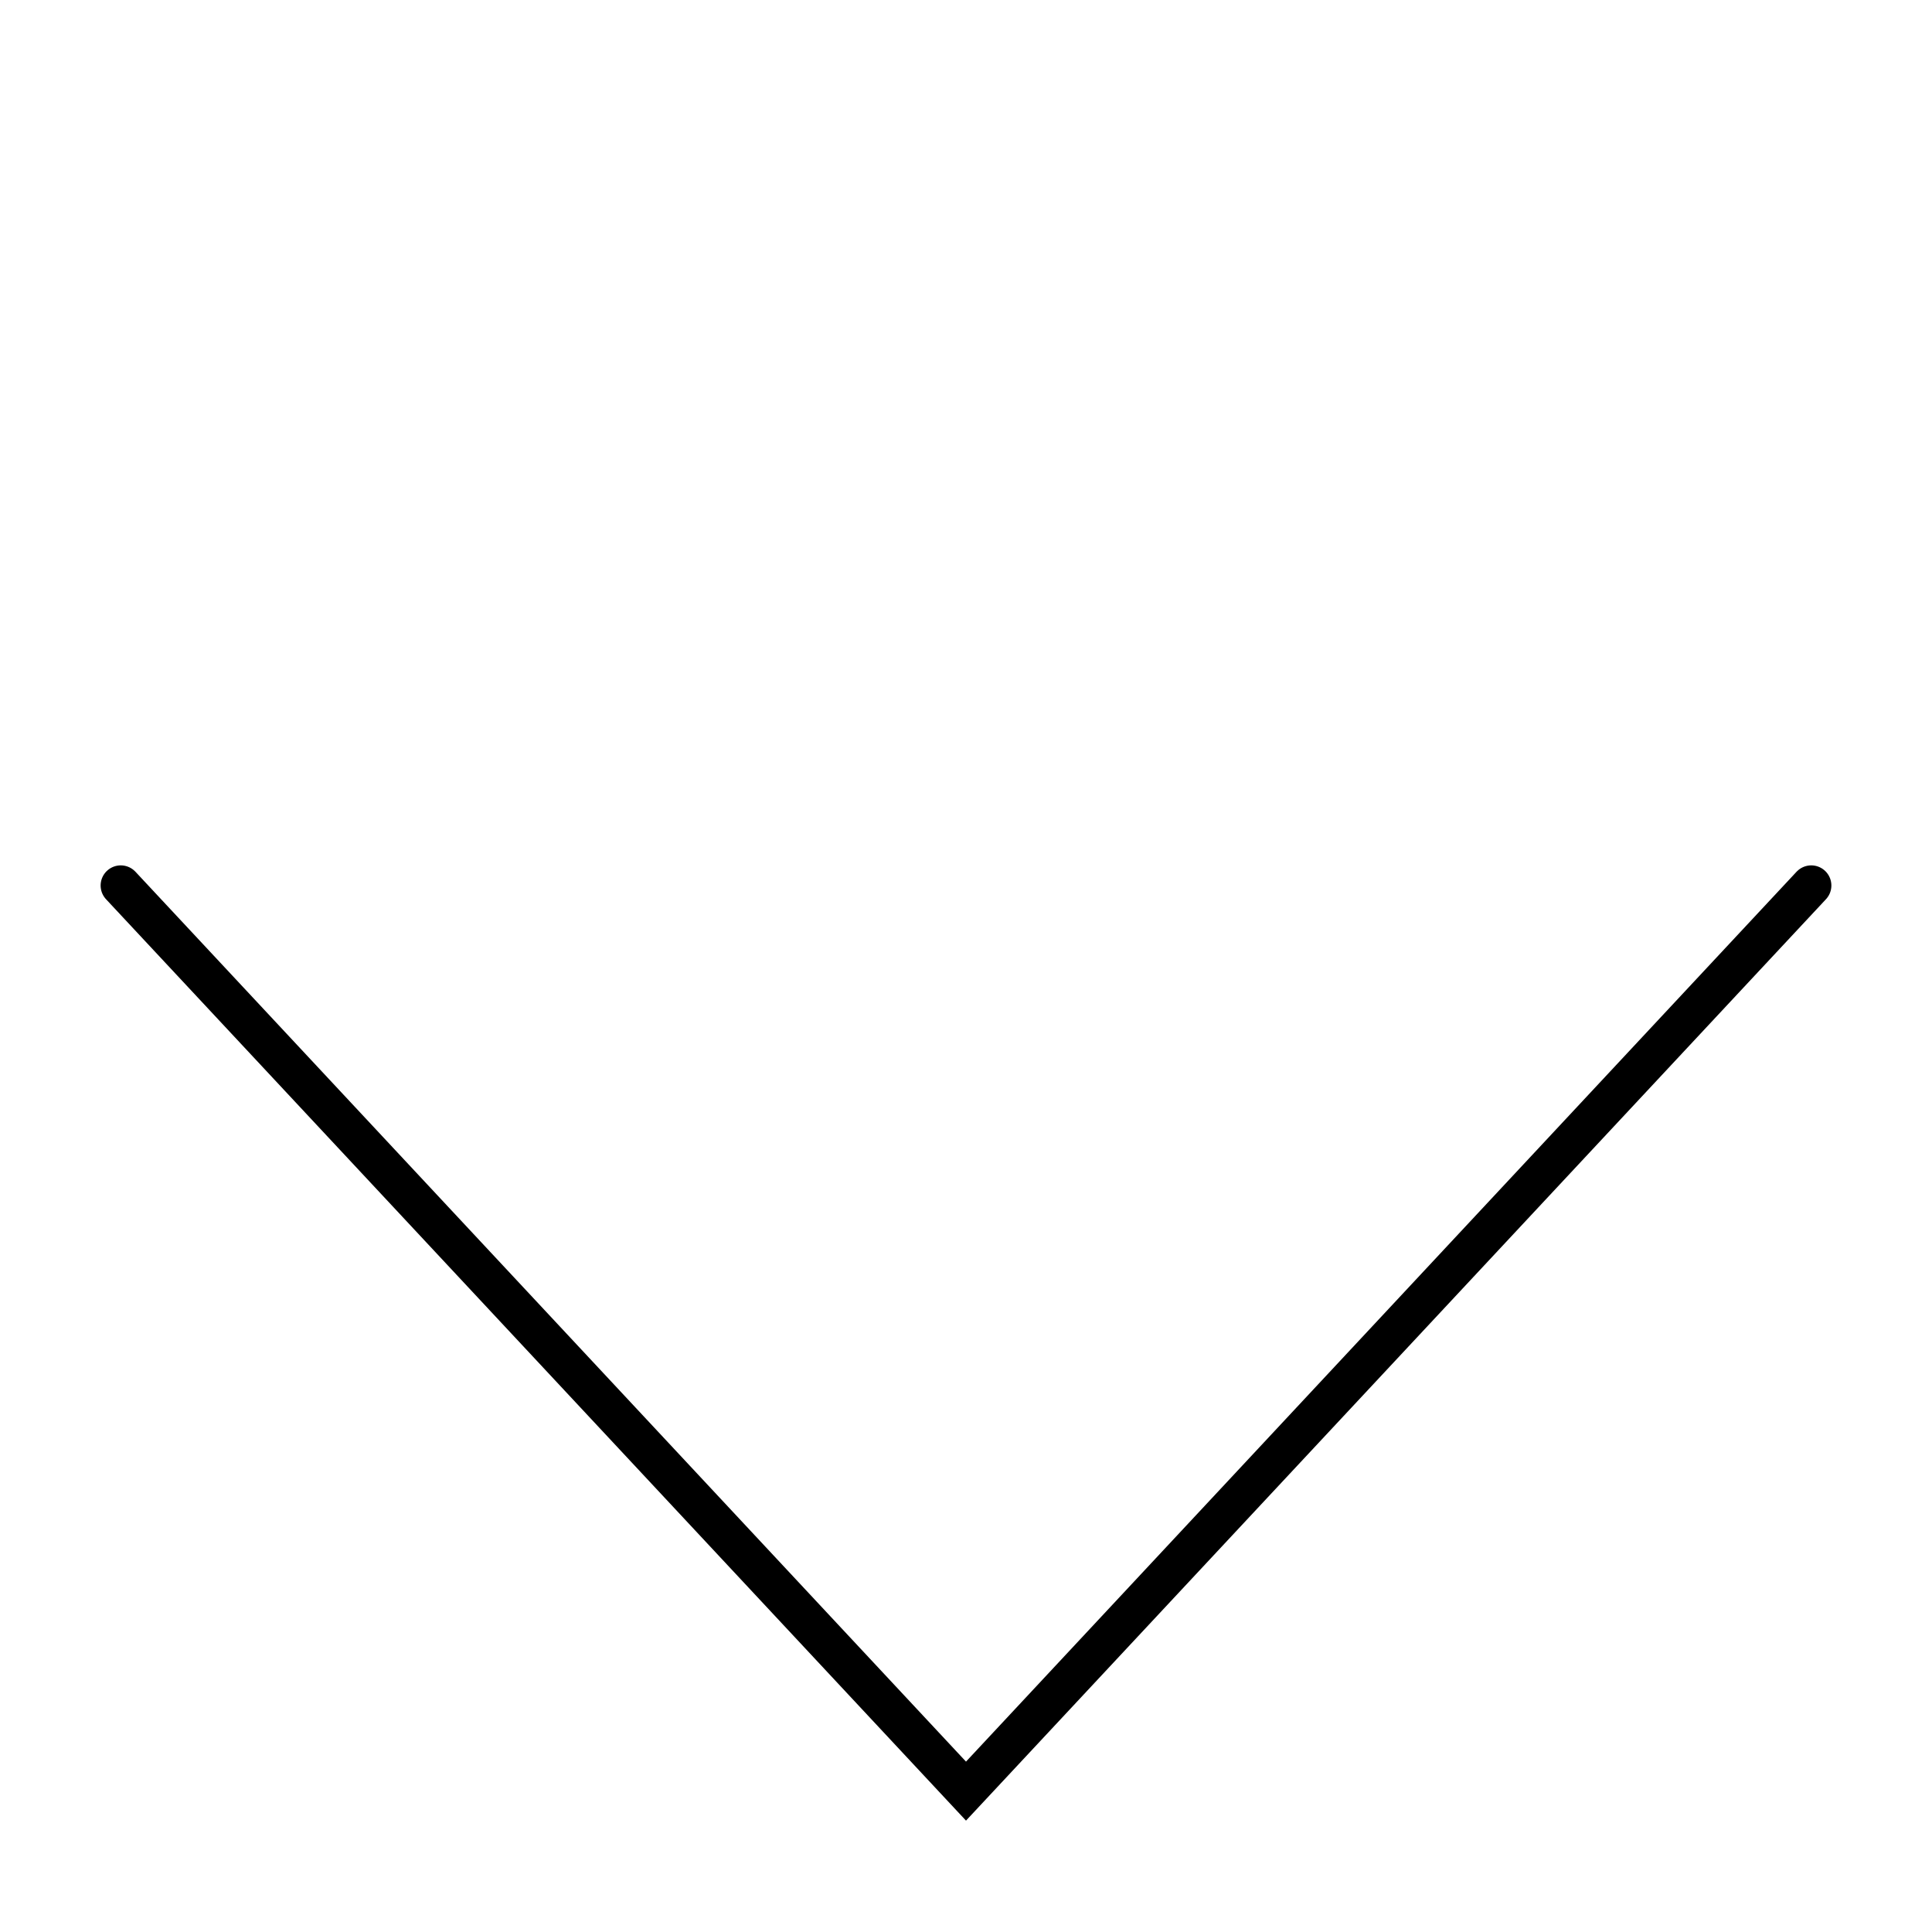
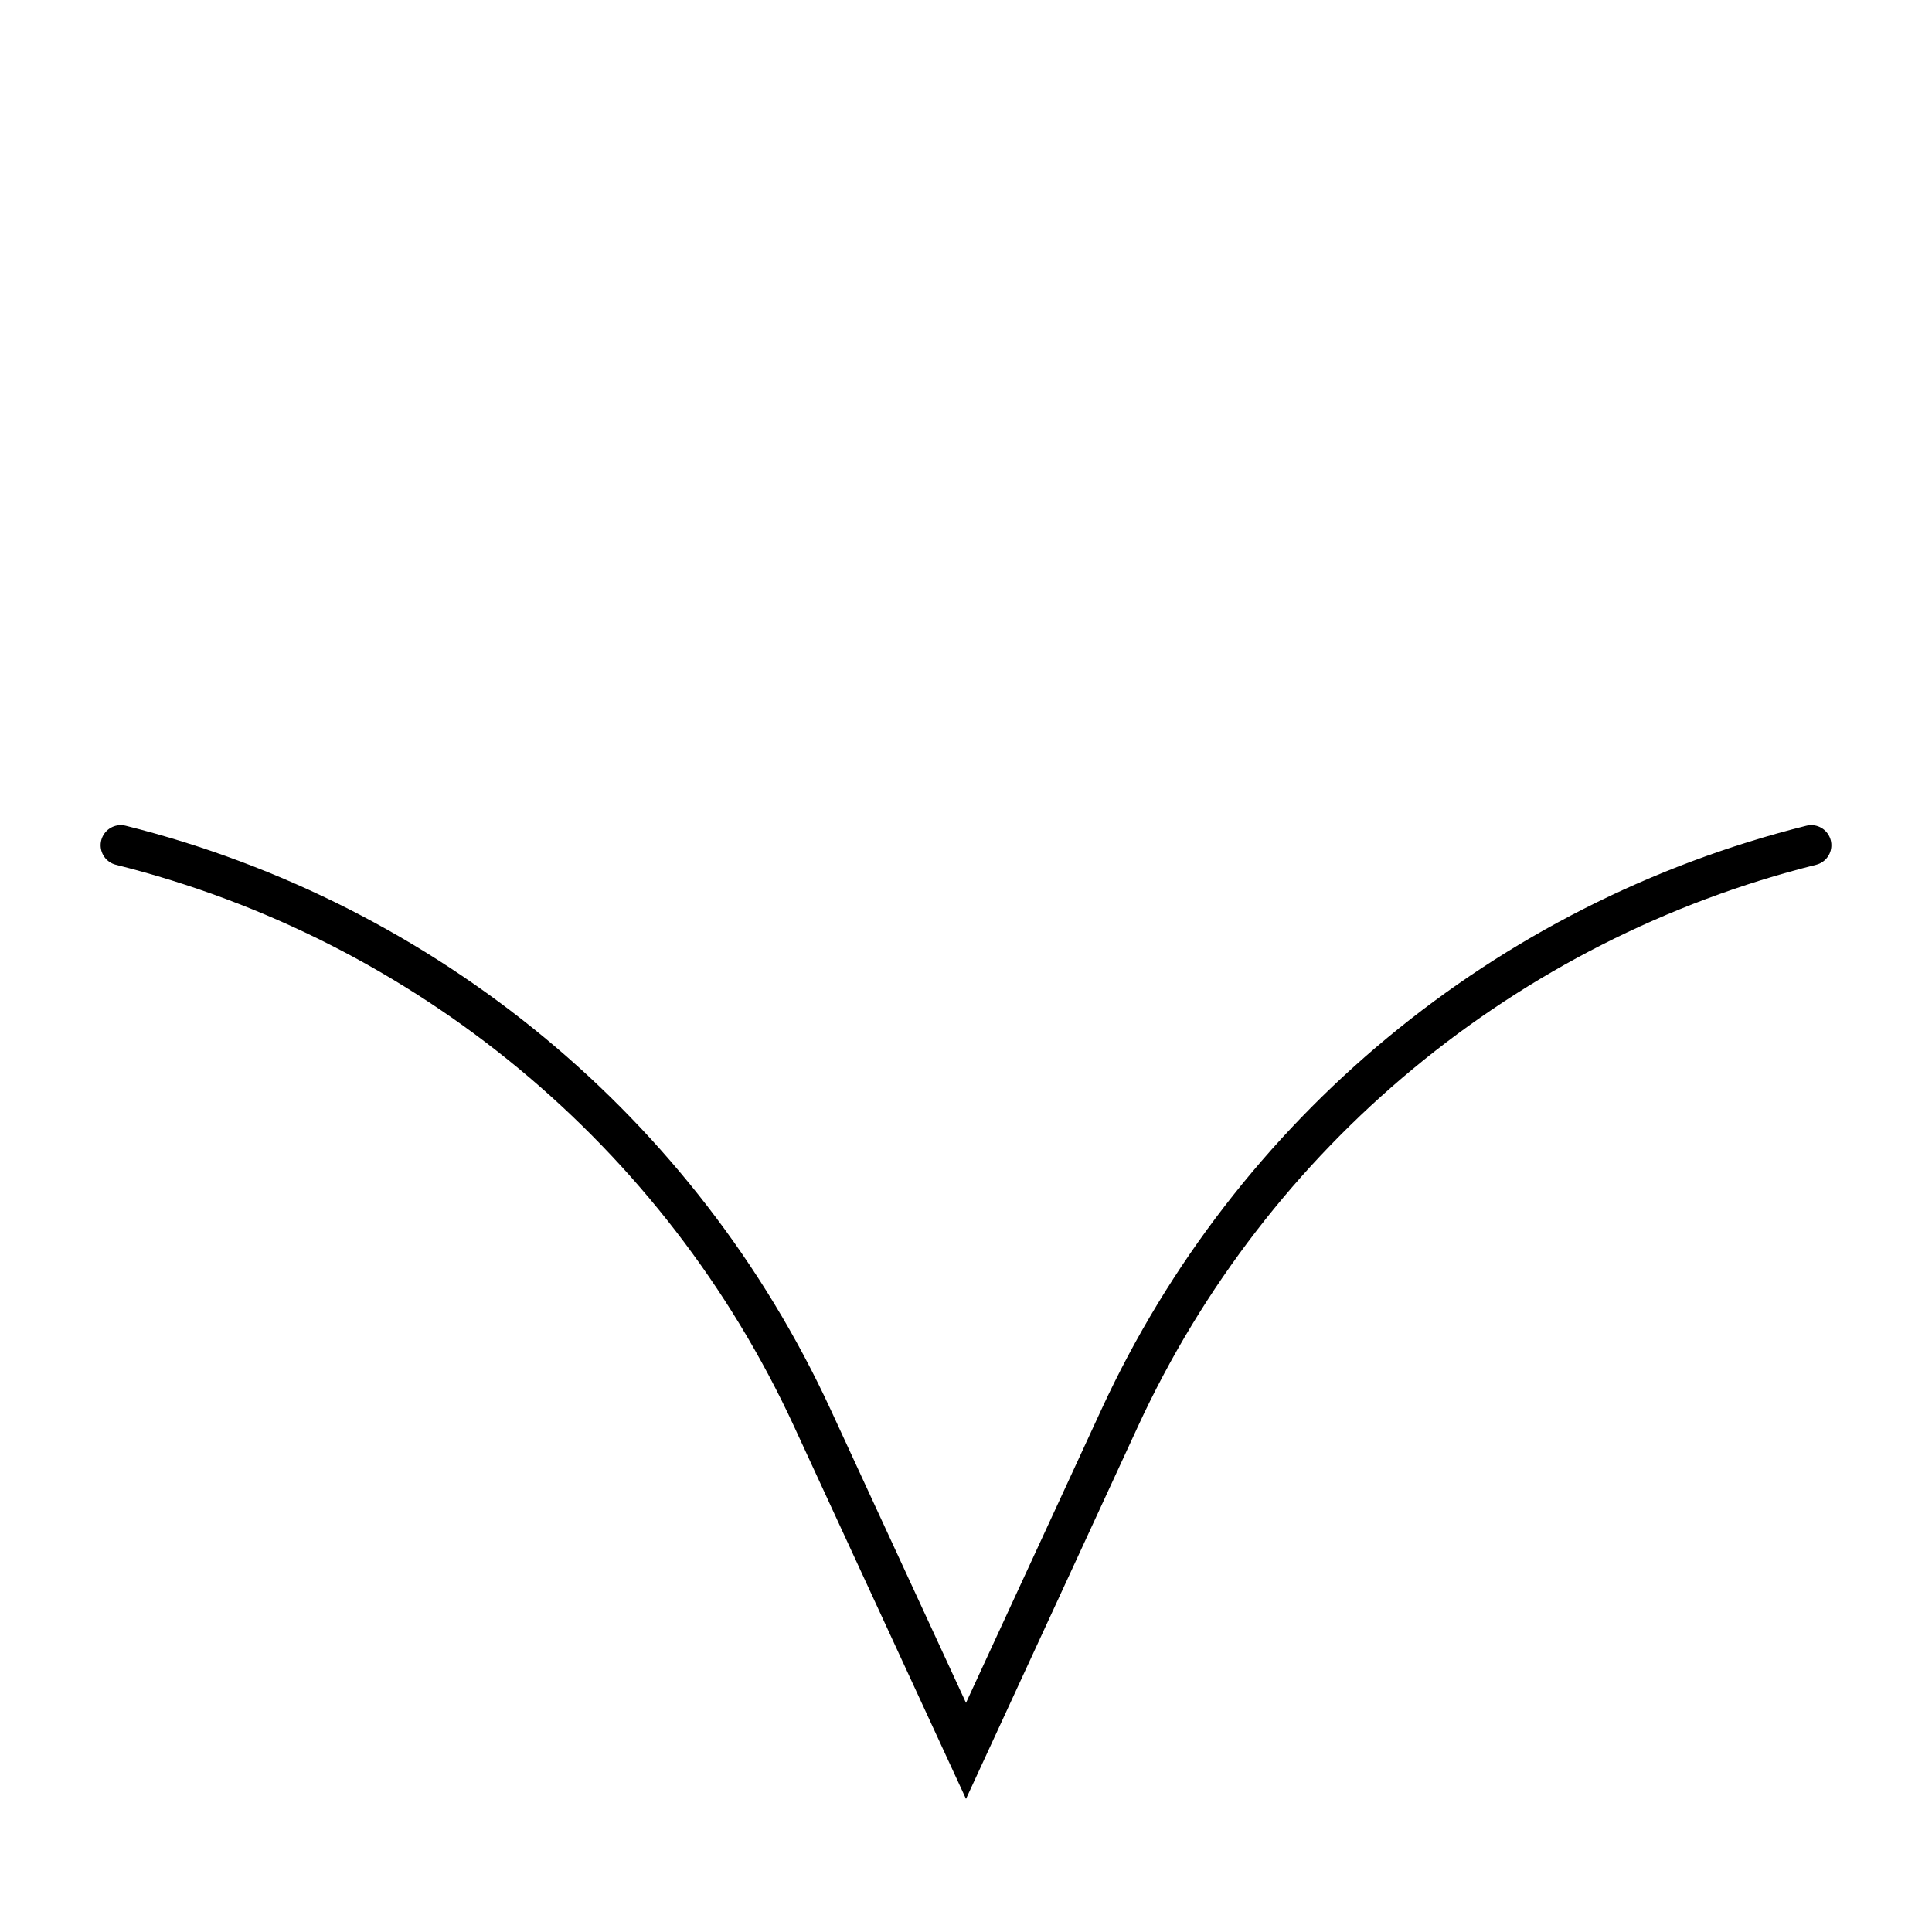
<svg xmlns="http://www.w3.org/2000/svg" width="48" height="48" viewBox="0 0 48 48" fill="none">
-   <path d="M3 22L24 44.5L45 22" stroke="black" stroke-linecap="round" />
+   <path d="M3 21V21C10.587 22.897 16.906 28.13 20.183 35.231L24 43.5L27.817 35.231C31.094 28.13 37.413 22.897 45 21V21" stroke="black" stroke-linecap="round" />
</svg>
